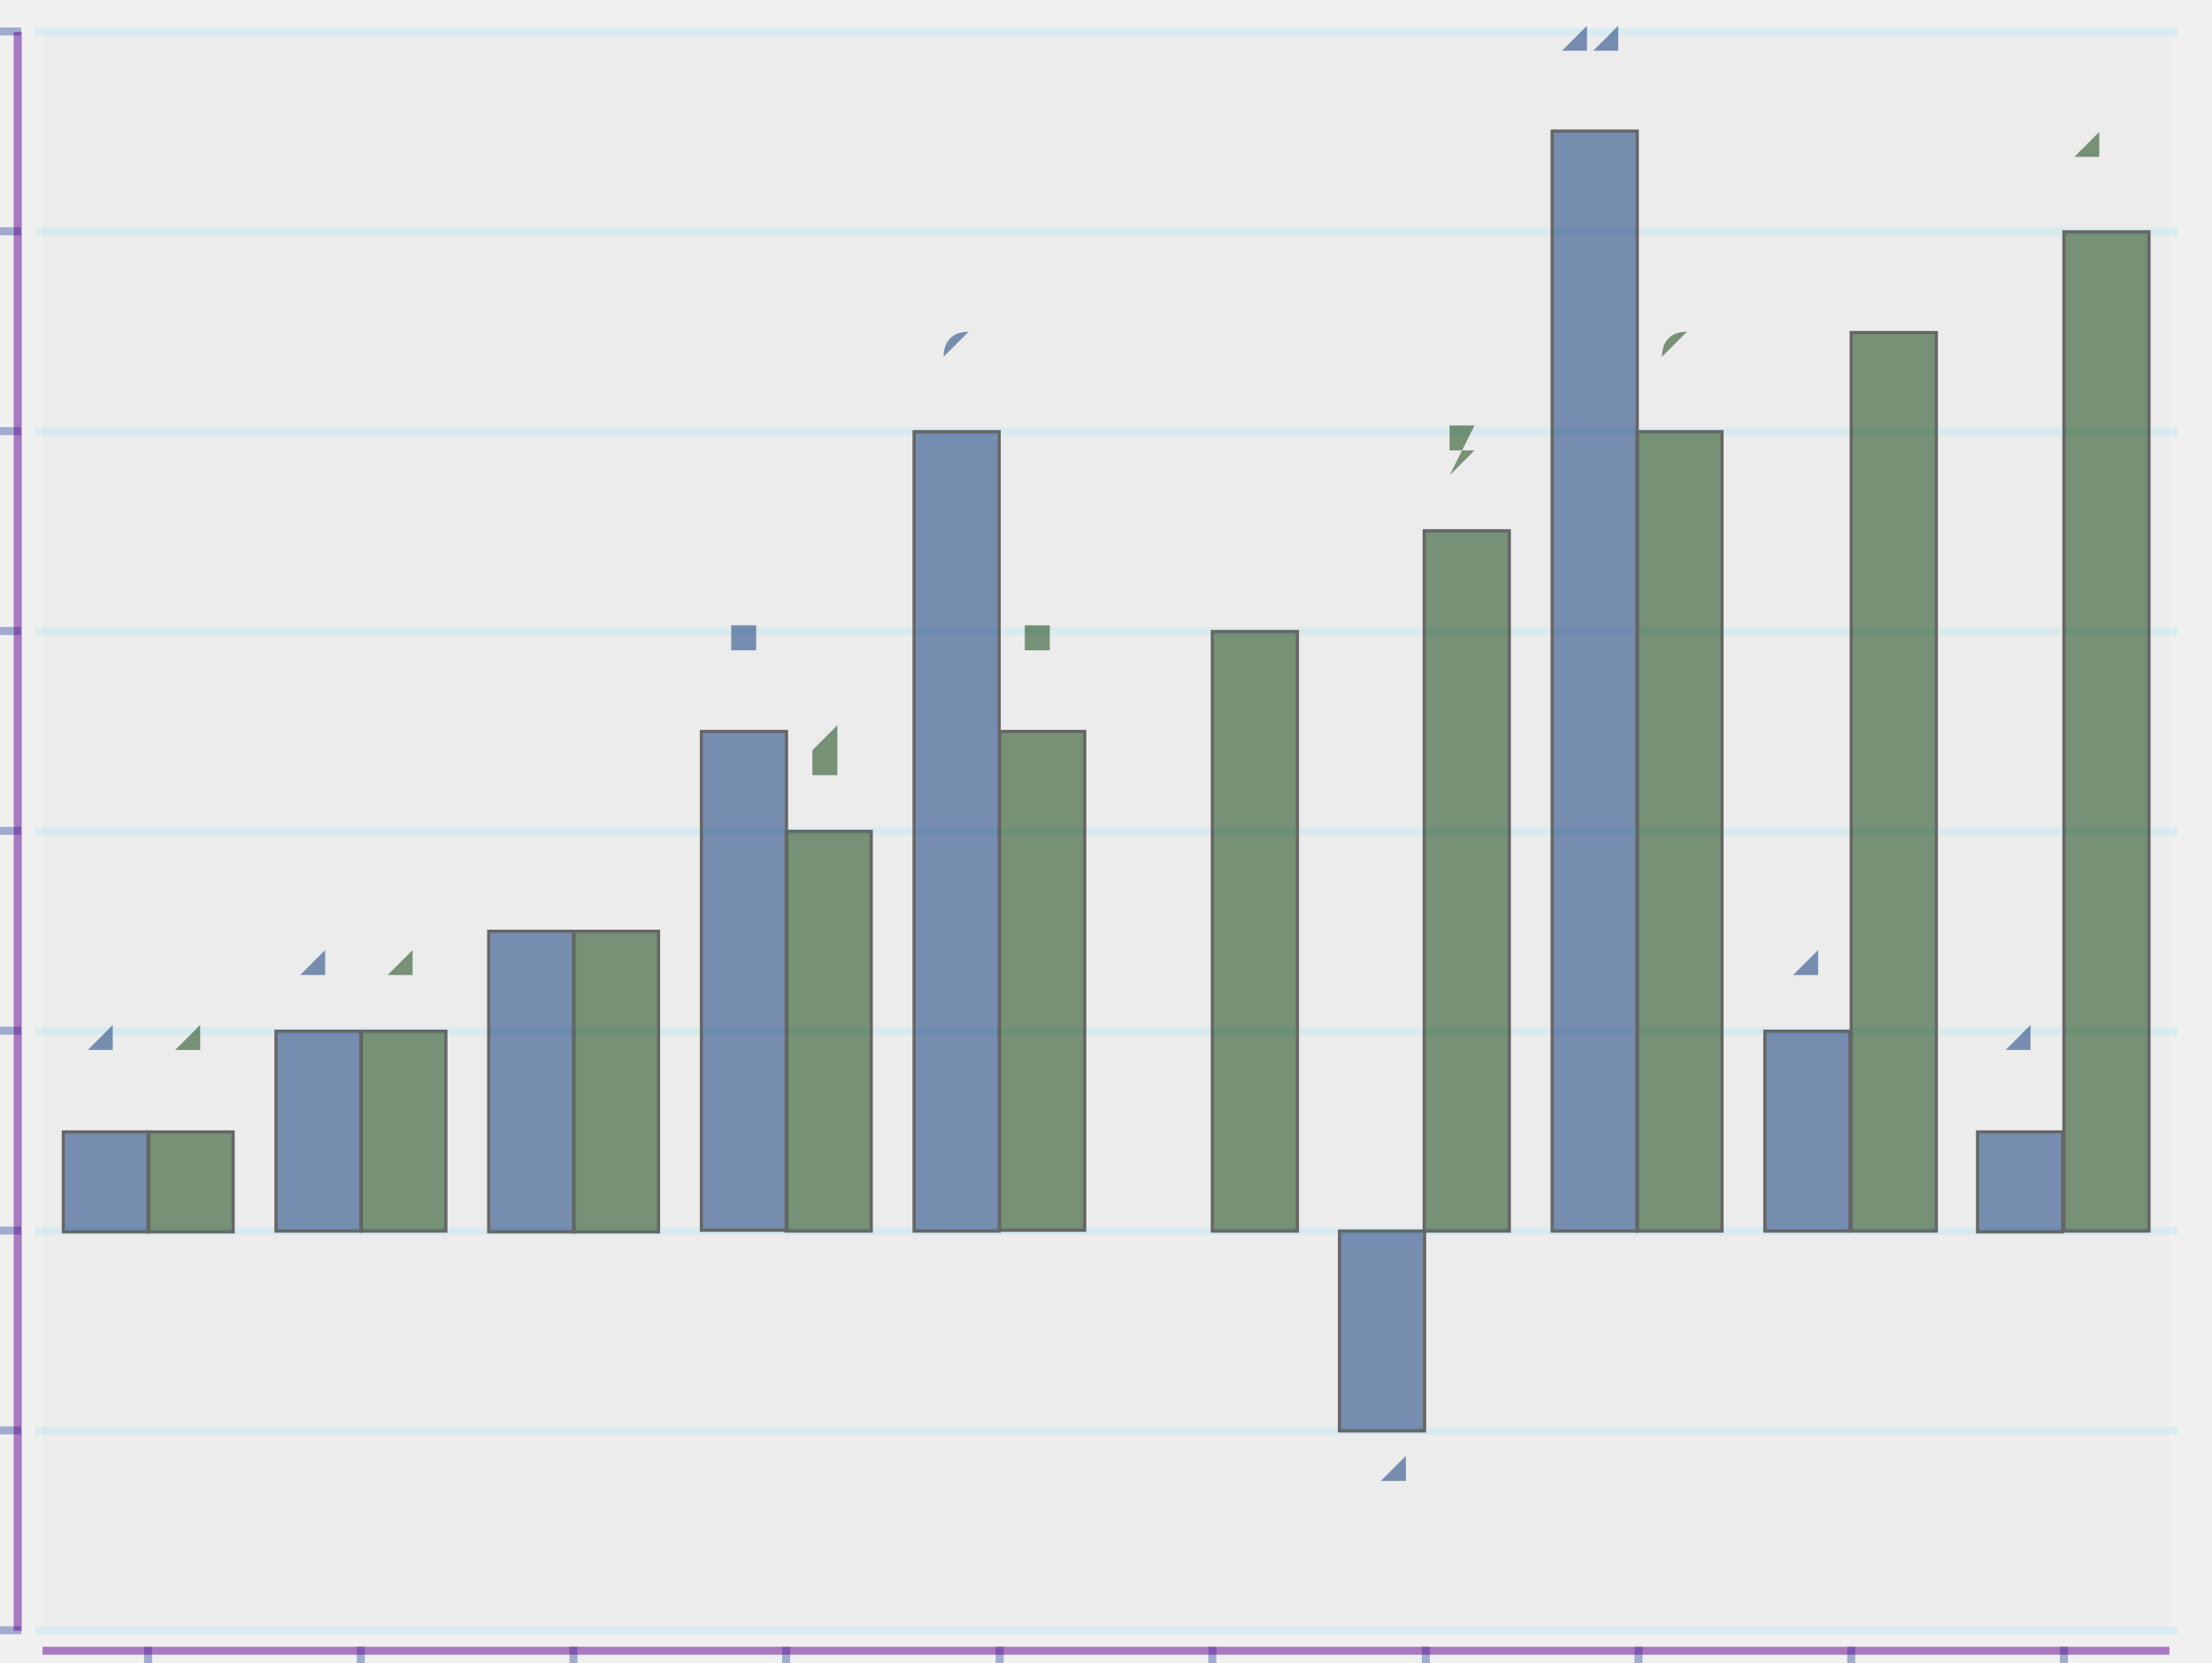
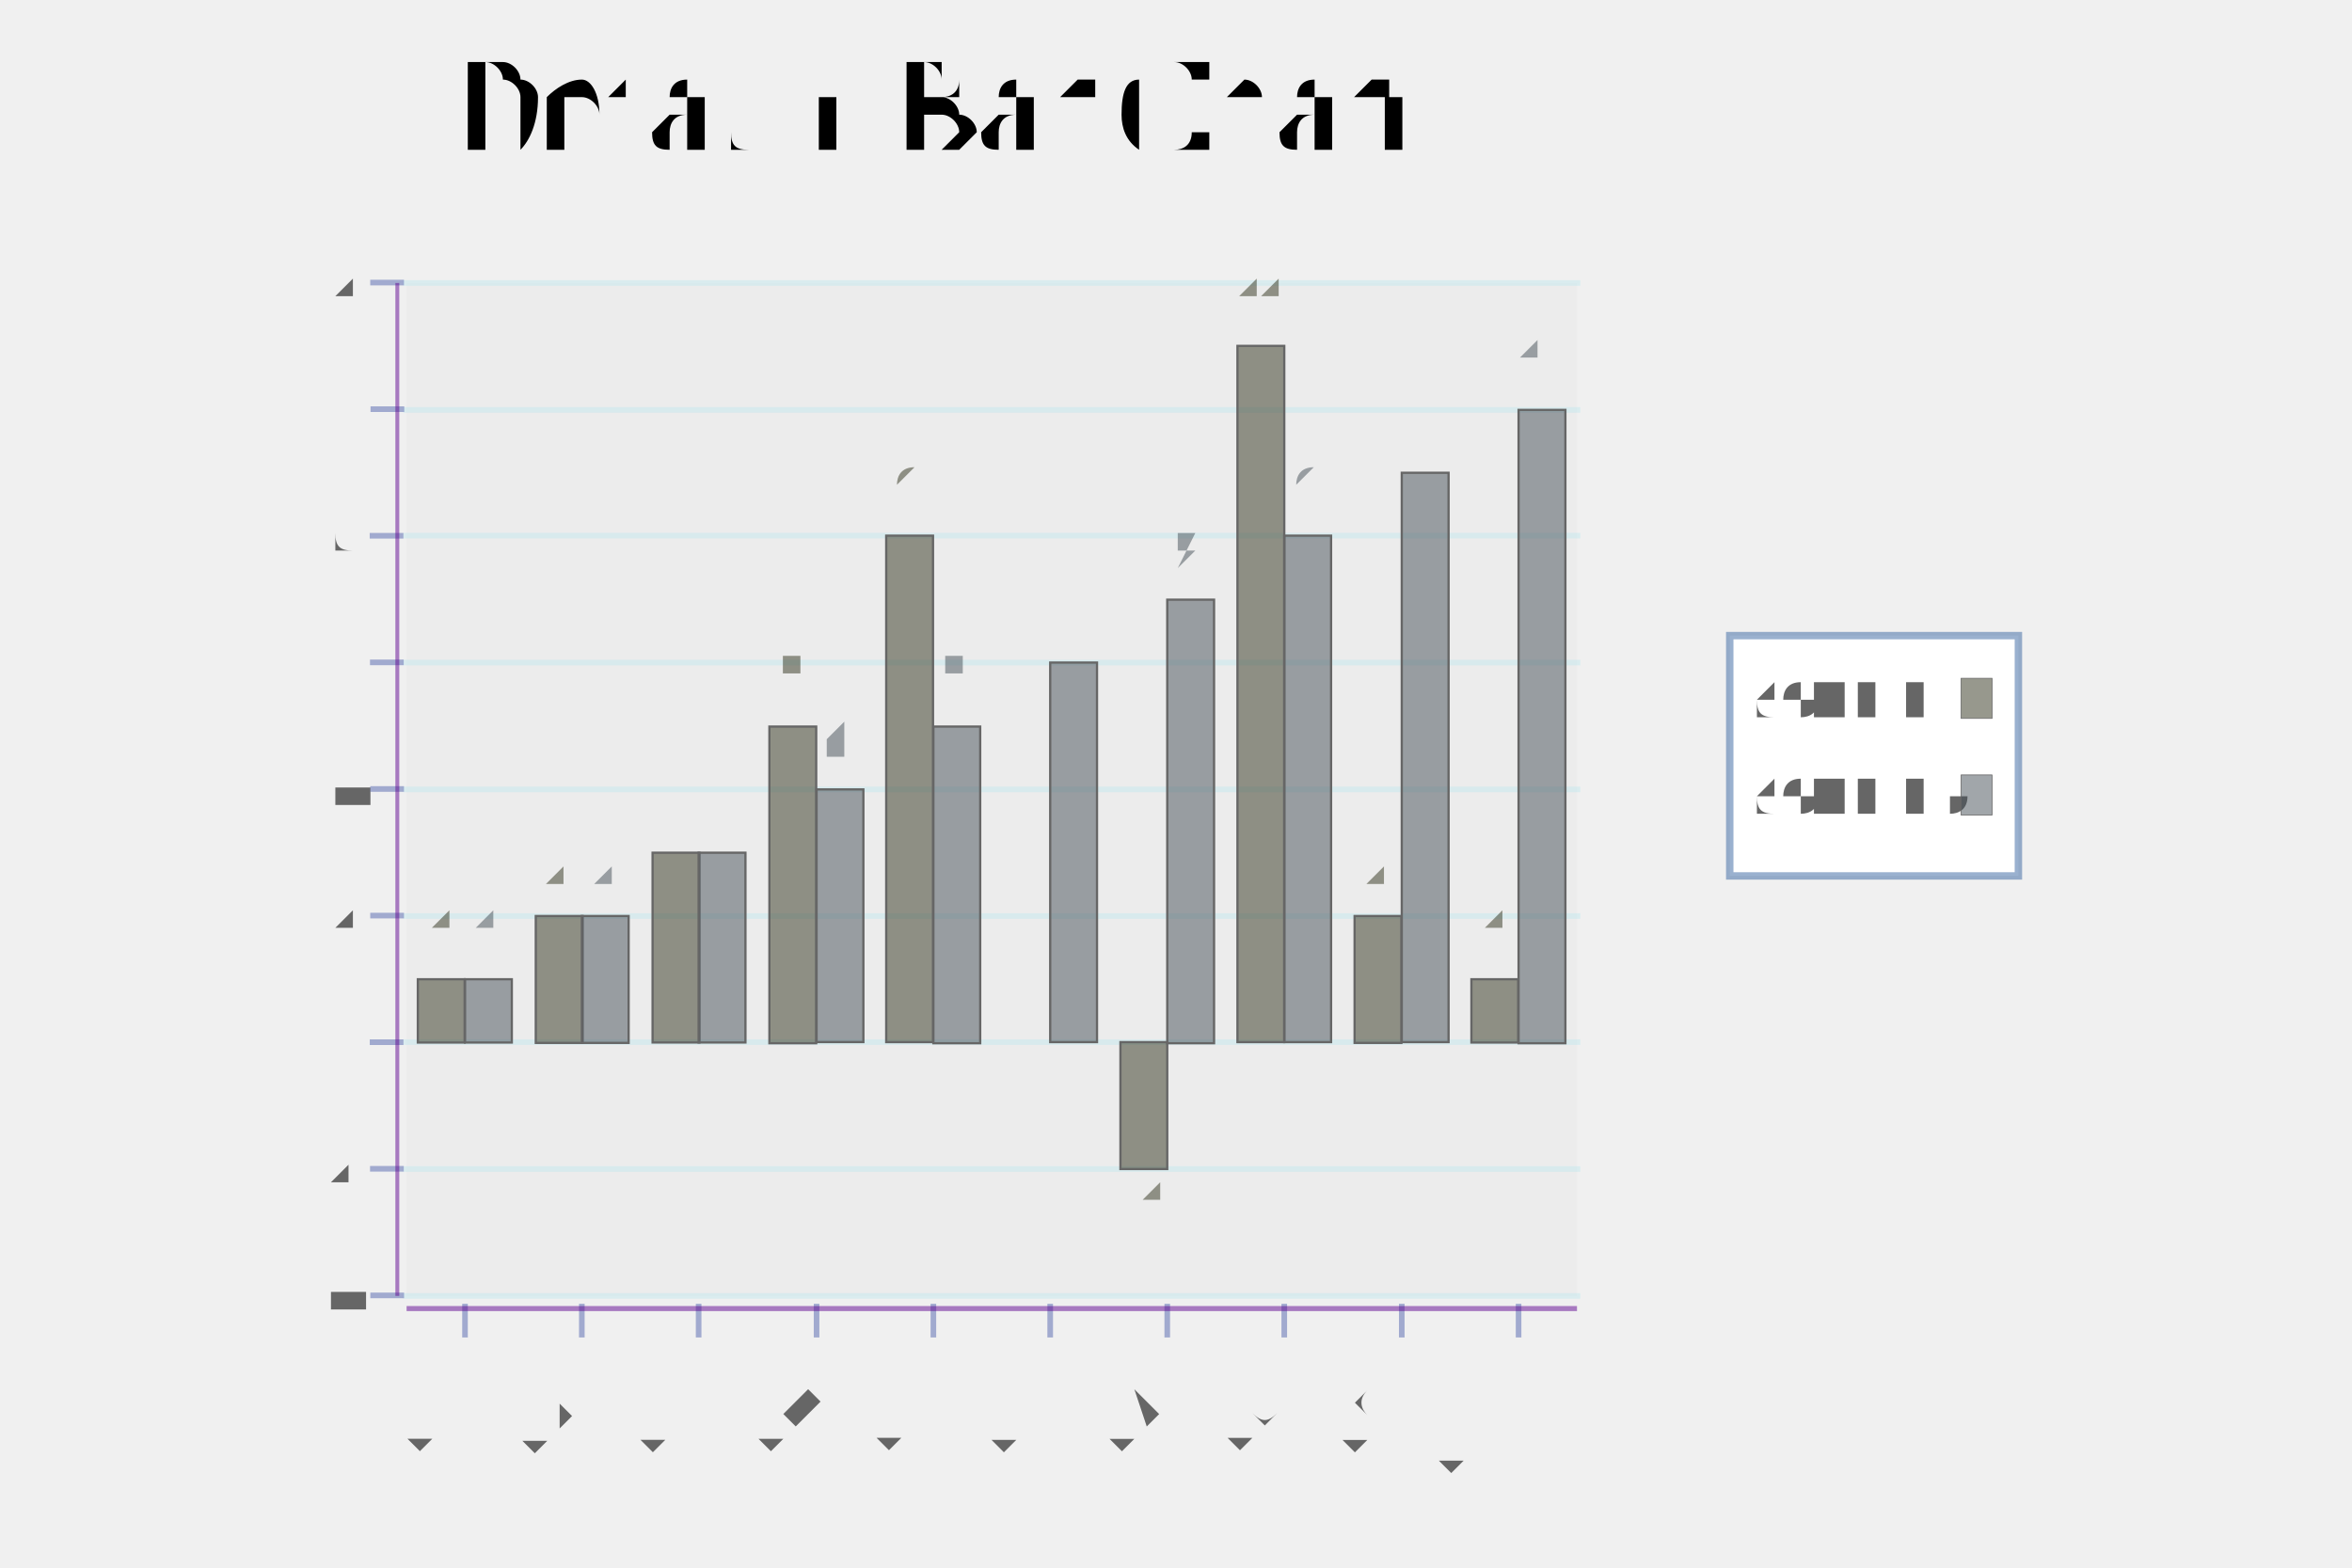
- <svg xmlns="http://www.w3.org/2000/svg" height="300.0" viewBox="-0.685 -0.52 1.37 1.04" width="399.0" version="1.11.1">
-   <style type="text/css">{ shape-rendering: 'crispEdges'; }
-   </style>
-   <defs>
-   </defs>
-   <g transform="translate(-5.170089732108585e-2, -0.57175)" fill-opacity="1.0" font-size="0.12" stroke="none" stroke-width="0.0" fill="#000000" text-anchor="middle">
-     <text transform="rotate(0.0, 0.0, -0.0)" x="0.0" y="-0.0">Default Bar Chart
+ <svg xmlns="http://www.w3.org/2000/svg" height="300.0" viewBox="-0.82 -0.752 1.59 1.396" width="450.0">
+   <g transform="translate(-5.003750000000007e-2, -0.57175)" fill-opacity="1.0" font-size="0.12" stroke="none" stroke-width="0.0" fill="#000000" text-anchor="middle">
+     <text transform="rotate(0.0, -0.1890724, -4.904171364148813e-2)" x="-0.189" y="-4.904171364148813e-2">Default Bar Chart
    </text>
  </g>
  <g stroke-opacity="0.0" fill-opacity="3.0e-2" stroke="#000000" stroke-width="0.0" fill="#666666">
-     <rect height="1.0" width="1.33" x="-0.665" y="-0.5" />
-   </g>
-   <g stroke-opacity="0.3" stroke="#a8e5ee" stroke-width="5.0e-3" fill="none">
-     <polyline points="-0.67,0.5 0.67,0.5" />
-   </g>
-   <g stroke-opacity="0.3" stroke="#a8e5ee" stroke-width="5.0e-3" fill="none">
-     <polyline points="-0.67,0.375 0.67,0.375" />
-   </g>
-   <g stroke-opacity="0.3" stroke="#a8e5ee" stroke-width="5.0e-3" fill="none">
-     <polyline points="-0.67,0.25 0.67,0.25" />
-   </g>
-   <g stroke-opacity="0.3" stroke="#a8e5ee" stroke-width="5.0e-3" fill="none">
-     <polyline points="-0.67,0.125 0.67,0.125" />
-   </g>
-   <g stroke-opacity="0.3" stroke="#a8e5ee" stroke-width="5.0e-3" fill="none">
-     <polyline points="-0.67,-0.0 0.67,-0.0" />
-   </g>
-   <g stroke-opacity="0.3" stroke="#a8e5ee" stroke-width="5.0e-3" fill="none">
-     <polyline points="-0.67,-0.125 0.67,-0.125" />
-   </g>
-   <g stroke-opacity="0.3" stroke="#a8e5ee" stroke-width="5.0e-3" fill="none">
-     <polyline points="-0.67,-0.25 0.67,-0.25" />
-   </g>
-   <g stroke-opacity="0.3" stroke="#a8e5ee" stroke-width="5.0e-3" fill="none">
-     <polyline points="-0.67,-0.375 0.67,-0.375" />
-   </g>
-   <g stroke-opacity="0.3" stroke="#a8e5ee" stroke-width="5.0e-3" fill="none">
-     <polyline points="-0.67,-0.5 0.67,-0.5" />
-   </g>
-   <g fill-opacity="1.0" font-size="5.0e-2" stroke="none" stroke-width="0.0" fill="#666666" text-anchor="end">
-     <text x="-0.726" y="0.514">-4
-     </text>
-   </g>
-   <g fill-opacity="1.0" font-size="5.0e-2" stroke="none" stroke-width="0.0" fill="#666666" text-anchor="end">
-     <text x="-0.726" y="0.39">-2
-     </text>
-   </g>
-   <g fill-opacity="1.0" font-size="5.0e-2" stroke="none" stroke-width="0.0" fill="#666666" text-anchor="end">
-     <text x="-0.726" y="0.265">0
-     </text>
-   </g>
-   <g fill-opacity="1.0" font-size="5.0e-2" stroke="none" stroke-width="0.0" fill="#666666" text-anchor="end">
-     <text x="-0.726" y="0.14">2
-     </text>
-   </g>
-   <g fill-opacity="1.0" font-size="5.0e-2" stroke="none" stroke-width="0.0" fill="#666666" text-anchor="end">
-     <text x="-0.726" y="1.4499999999999999e-2">4
-     </text>
-   </g>
-   <g fill-opacity="1.0" font-size="5.0e-2" stroke="none" stroke-width="0.0" fill="#666666" text-anchor="end">
-     <text x="-0.726" y="-0.111">6
-     </text>
-   </g>
-   <g fill-opacity="1.0" font-size="5.0e-2" stroke="none" stroke-width="0.0" fill="#666666" text-anchor="end">
-     <text x="-0.726" y="-0.235">8
-     </text>
-   </g>
-   <g fill-opacity="1.0" font-size="5.0e-2" stroke="none" stroke-width="0.0" fill="#666666" text-anchor="end">
-     <text x="-0.726" y="-0.36">10
-     </text>
-   </g>
-   <g fill-opacity="1.0" font-size="5.0e-2" stroke="none" stroke-width="0.0" fill="#666666" text-anchor="end">
-     <text x="-0.726" y="-0.485">12
+     <rect height="0.902" width="1.042" x="-0.71" y="-0.5" />
+   </g>
+   <g stroke-opacity="0.3" stroke="#a8e5ee" stroke-width="5.0e-3" fill="none">
+     <polyline points="-0.713,0.402 0.335,0.402" />
+   </g>
+   <g stroke-opacity="0.3" stroke="#a8e5ee" stroke-width="5.0e-3" fill="none">
+     <polyline points="-0.713,0.289 0.335,0.289" />
+   </g>
+   <g stroke-opacity="0.3" stroke="#a8e5ee" stroke-width="5.0e-3" fill="none">
+     <polyline points="-0.713,0.176 0.335,0.176" />
+   </g>
+   <g stroke-opacity="0.3" stroke="#a8e5ee" stroke-width="5.0e-3" fill="none">
+     <polyline points="-0.713,6.369785794813987e-2 0.335,6.369785794813987e-2" />
+   </g>
+   <g stroke-opacity="0.3" stroke="#a8e5ee" stroke-width="5.0e-3" fill="none">
+     <polyline points="-0.713,-4.904171364148813e-2 0.335,-4.904171364148813e-2" />
+   </g>
+   <g stroke-opacity="0.3" stroke="#a8e5ee" stroke-width="5.0e-3" fill="none">
+     <polyline points="-0.713,-0.162 0.335,-0.162" />
+   </g>
+   <g stroke-opacity="0.3" stroke="#a8e5ee" stroke-width="5.0e-3" fill="none">
+     <polyline points="-0.713,-0.275 0.335,-0.275" />
+   </g>
+   <g stroke-opacity="0.3" stroke="#a8e5ee" stroke-width="5.0e-3" fill="none">
+     <polyline points="-0.713,-0.387 0.335,-0.387" />
+   </g>
+   <g stroke-opacity="0.3" stroke="#a8e5ee" stroke-width="5.0e-3" fill="none">
+     <polyline points="-0.713,-0.5 0.335,-0.5" />
+   </g>
+   <g fill-opacity="1.0" font-size="5.0e-2" stroke="none" stroke-width="0.0" fill="#666666" text-anchor="end">
+     <text x="-0.75" y="0.415">-4
+     </text>
+   </g>
+   <g fill-opacity="1.0" font-size="5.0e-2" stroke="none" stroke-width="0.0" fill="#666666" text-anchor="end">
+     <text x="-0.75" y="0.302">-2
+     </text>
+   </g>
+   <g fill-opacity="1.0" font-size="5.0e-2" stroke="none" stroke-width="0.0" fill="#666666" text-anchor="end">
+     <text x="-0.75" y="0.19">0
+     </text>
+   </g>
+   <g fill-opacity="1.0" font-size="5.0e-2" stroke="none" stroke-width="0.0" fill="#666666" text-anchor="end">
+     <text x="-0.75" y="7.677564825253669e-2">2
+     </text>
+   </g>
+   <g fill-opacity="1.0" font-size="5.0e-2" stroke="none" stroke-width="0.0" fill="#666666" text-anchor="end">
+     <text x="-0.75" y="-3.596392333709131e-2">4
+     </text>
+   </g>
+   <g fill-opacity="1.0" font-size="5.0e-2" stroke="none" stroke-width="0.0" fill="#666666" text-anchor="end">
+     <text x="-0.75" y="-0.149">6
+     </text>
+   </g>
+   <g fill-opacity="1.0" font-size="5.0e-2" stroke="none" stroke-width="0.0" fill="#666666" text-anchor="end">
+     <text x="-0.75" y="-0.261">8
+     </text>
+   </g>
+   <g fill-opacity="1.0" font-size="5.0e-2" stroke="none" stroke-width="0.0" fill="#666666" text-anchor="end">
+     <text x="-0.75" y="-0.374">10
+     </text>
+   </g>
+   <g fill-opacity="1.0" font-size="5.0e-2" stroke="none" stroke-width="0.0" fill="#666666" text-anchor="end">
+     <text x="-0.75" y="-0.487">12
    </text>
  </g>
  <g stroke-opacity="0.4" fill-opacity="1.0" stroke="#2c429d" stroke-width="5.0e-3" fill="#5f0391">
-     <g transform="rotate(-90.0, -0.6933268, 0.5)">
-       <polyline points="-0.693,0.515 -0.693,0.485" />
-     </g>
-     <g transform="rotate(-90.0, -0.6933268, 0.375)">
-       <polyline points="-0.693,0.39 -0.693,0.36" />
-     </g>
-     <g transform="rotate(-90.0, -0.6933268, 0.25)">
-       <polyline points="-0.693,0.265 -0.693,0.235" />
-     </g>
-     <g transform="rotate(-90.0, -0.6933268, 0.125)">
-       <polyline points="-0.693,0.14 -0.693,0.11" />
-     </g>
-     <g transform="rotate(-90.0, -0.6933268, -0.0)">
-       <polyline points="-0.693,1.5e-2 -0.693,-1.5e-2" />
-     </g>
-     <g transform="rotate(-90.0, -0.6933268, -0.125)">
-       <polyline points="-0.693,-0.11 -0.693,-0.14" />
-     </g>
-     <g transform="rotate(-90.0, -0.6933268, -0.25)">
-       <polyline points="-0.693,-0.235 -0.693,-0.265" />
-     </g>
-     <g transform="rotate(-90.0, -0.6933268, -0.375)">
-       <polyline points="-0.693,-0.36 -0.693,-0.39" />
-     </g>
-     <g transform="rotate(-90.0, -0.6933268, -0.5)">
-       <polyline points="-0.693,-0.485 -0.693,-0.515" />
+     <g transform="rotate(-90.0, -0.727374, 0.4019166)">
+       <polyline points="-0.727,0.417 -0.727,0.387" />
+     </g>
+     <g transform="rotate(-90.0, -0.727374, 0.289177)">
+       <polyline points="-0.727,0.304 -0.727,0.274" />
+     </g>
+     <g transform="rotate(-90.0, -0.727374, 0.1764374)">
+       <polyline points="-0.727,0.191 -0.727,0.161" />
+     </g>
+     <g transform="rotate(-90.0, -0.727374, 6.369785794813987e-2)">
+       <polyline points="-0.727,7.869785794813987e-2 -0.727,4.869785794813987e-2" />
+     </g>
+     <g transform="rotate(-90.0, -0.727374, -4.904171364148813e-2)">
+       <polyline points="-0.727,-3.404171364148813e-2 -0.727,-6.404171364148813e-2" />
+     </g>
+     <g transform="rotate(-90.0, -0.727374, -0.1617813)">
+       <polyline points="-0.727,-0.147 -0.727,-0.177" />
+     </g>
+     <g transform="rotate(-90.0, -0.727374, -0.2745209)">
+       <polyline points="-0.727,-0.26 -0.727,-0.29" />
+     </g>
+     <g transform="rotate(-90.0, -0.727374, -0.3872604)">
+       <polyline points="-0.727,-0.372 -0.727,-0.402" />
+     </g>
+     <g transform="rotate(-90.0, -0.727374, -0.5)">
+       <polyline points="-0.727,-0.485 -0.727,-0.515" />
    </g>
  </g>
  <g stroke-opacity="0.0" fill-opacity="0.5" stroke="#666666" stroke-width="0.0" fill="#5f0391">
-     <rect height="1.0" width="5.0000000000000044e-3" x="-0.683" y="-0.5" />
-   </g>
-   <g fill-opacity="1.0" font-size="5.0e-2" stroke="none" stroke-width="0.0" fill="#666666" text-anchor="end">
-     <text transform="rotate(-45.0, -0.5985, 0.60875)" x="-0.599" y="0.609">row 1
-     </text>
-   </g>
-   <g fill-opacity="1.0" font-size="5.0e-2" stroke="none" stroke-width="0.0" fill="#666666" text-anchor="end">
-     <text transform="rotate(-45.0, -0.4655, 0.60875)" x="-0.466" y="0.609">row 2
-     </text>
-   </g>
-   <g fill-opacity="1.0" font-size="5.0e-2" stroke="none" stroke-width="0.0" fill="#666666" text-anchor="end">
-     <text transform="rotate(-45.0, -0.3325, 0.60875)" x="-0.333" y="0.609">row 3
-     </text>
-   </g>
-   <g fill-opacity="1.0" font-size="5.0e-2" stroke="none" stroke-width="0.0" fill="#666666" text-anchor="end">
-     <text transform="rotate(-45.0, -0.1995, 0.60875)" x="-0.2" y="0.609">row 4
-     </text>
-   </g>
-   <g fill-opacity="1.0" font-size="5.0e-2" stroke="none" stroke-width="0.0" fill="#666666" text-anchor="end">
-     <text transform="rotate(-45.0, -6.65e-2, 0.60875)" x="-6.65e-2" y="0.609">row 5
-     </text>
-   </g>
-   <g fill-opacity="1.0" font-size="5.0e-2" stroke="none" stroke-width="0.0" fill="#666666" text-anchor="end">
-     <text transform="rotate(-45.0, 6.650000000000011e-2, 0.60875)" x="6.650000000000011e-2" y="0.609">row 6
-     </text>
-   </g>
-   <g fill-opacity="1.0" font-size="5.0e-2" stroke="none" stroke-width="0.0" fill="#666666" text-anchor="end">
-     <text transform="rotate(-45.0, 0.1995, 0.60875)" x="0.2" y="0.609">row 7
-     </text>
-   </g>
-   <g fill-opacity="1.0" font-size="5.0e-2" stroke="none" stroke-width="0.0" fill="#666666" text-anchor="end">
-     <text transform="rotate(-45.0, 0.3325, 0.60875)" x="0.333" y="0.609">row 8
-     </text>
-   </g>
-   <g fill-opacity="1.0" font-size="5.0e-2" stroke="none" stroke-width="0.0" fill="#666666" text-anchor="end">
-     <text transform="rotate(-45.0, 0.4655, 0.60875)" x="0.466" y="0.609">row 9
-     </text>
-   </g>
-   <g fill-opacity="1.0" font-size="5.0e-2" stroke="none" stroke-width="0.0" fill="#666666" text-anchor="end">
-     <text transform="rotate(-45.0, 0.5985, 0.60875)" x="0.599" y="0.609">row 10
+     <rect height="0.902" width="3.4729135892793694e-3" x="-0.72" y="-0.5" />
+   </g>
+   <g fill-opacity="1.0" font-size="5.0e-2" stroke="none" stroke-width="0.0" fill="#666666" text-anchor="end">
+     <text transform="rotate(-45.0, -0.6579157, 0.5)" x="-0.658" y="0.5">row 1
+     </text>
+   </g>
+   <g fill-opacity="1.0" font-size="5.0e-2" stroke="none" stroke-width="0.0" fill="#666666" text-anchor="end">
+     <text transform="rotate(-45.0, -0.5537283, 0.5)" x="-0.554" y="0.5">row 2
+     </text>
+   </g>
+   <g fill-opacity="1.0" font-size="5.0e-2" stroke="none" stroke-width="0.0" fill="#666666" text-anchor="end">
+     <text transform="rotate(-45.0, -0.4495409, 0.5)" x="-0.45" y="0.5">row 3
+     </text>
+   </g>
+   <g fill-opacity="1.0" font-size="5.0e-2" stroke="none" stroke-width="0.0" fill="#666666" text-anchor="end">
+     <text transform="rotate(-45.0, -0.3453535, 0.5)" x="-0.345" y="0.5">row 4
+     </text>
+   </g>
+   <g fill-opacity="1.0" font-size="5.0e-2" stroke="none" stroke-width="0.0" fill="#666666" text-anchor="end">
+     <text transform="rotate(-45.0, -0.2411661, 0.5)" x="-0.241" y="0.5">row 5
+     </text>
+   </g>
+   <g fill-opacity="1.0" font-size="5.0e-2" stroke="none" stroke-width="0.0" fill="#666666" text-anchor="end">
+     <text transform="rotate(-45.0, -0.1369787, 0.5)" x="-0.137" y="0.5">row 6
+     </text>
+   </g>
+   <g fill-opacity="1.0" font-size="5.0e-2" stroke="none" stroke-width="0.0" fill="#666666" text-anchor="end">
+     <text transform="rotate(-45.0, -3.2791250109975634e-2, 0.5)" x="-3.2791250109975634e-2" y="0.5">row 7
+     </text>
+   </g>
+   <g fill-opacity="1.0" font-size="5.0e-2" stroke="none" stroke-width="0.0" fill="#666666" text-anchor="end">
+     <text transform="rotate(-45.0, 7.139615756840478e-2, 0.5)" x="7.139615756840478e-2" y="0.5">row 8
+     </text>
+   </g>
+   <g fill-opacity="1.0" font-size="5.0e-2" stroke="none" stroke-width="0.0" fill="#666666" text-anchor="end">
+     <text transform="rotate(-45.0, 0.1755836, 0.5)" x="0.176" y="0.5">row 9
+     </text>
+   </g>
+   <g fill-opacity="1.0" font-size="5.0e-2" stroke="none" stroke-width="0.0" fill="#666666" text-anchor="end">
+     <text transform="rotate(-45.0, 0.279771, 0.5)" x="0.28" y="0.5">row 10
    </text>
  </g>
  <g stroke-opacity="0.4" fill-opacity="1.0" stroke="#2c429d" stroke-width="5.0e-3" fill="#5f0391">
-     <polyline points="-0.599,0.54 -0.599,0.51" />
-     <polyline points="-0.466,0.54 -0.466,0.51" />
-     <polyline points="-0.333,0.54 -0.333,0.51" />
-     <polyline points="-0.2,0.54 -0.2,0.51" />
-     <polyline points="-6.65e-2,0.54 -6.65e-2,0.51" />
-     <polyline points="6.650000000000011e-2,0.54 6.650000000000011e-2,0.51" />
-     <polyline points="0.2,0.54 0.2,0.51" />
-     <polyline points="0.333,0.54 0.333,0.51" />
-     <polyline points="0.466,0.54 0.466,0.51" />
-     <polyline points="0.599,0.54 0.599,0.51" />
+     <polyline points="-0.658,0.439 -0.658,0.409" />
+     <polyline points="-0.554,0.439 -0.554,0.409" />
+     <polyline points="-0.45,0.439 -0.45,0.409" />
+     <polyline points="-0.345,0.439 -0.345,0.409" />
+     <polyline points="-0.241,0.439 -0.241,0.409" />
+     <polyline points="-0.137,0.439 -0.137,0.409" />
+     <polyline points="-3.2791250109975634e-2,0.439 -3.2791250109975634e-2,0.409" />
+     <polyline points="7.139615756840478e-2,0.439 7.139615756840478e-2,0.409" />
+     <polyline points="0.176,0.439 0.176,0.409" />
+     <polyline points="0.28,0.439 0.28,0.409" />
  </g>
  <g stroke-opacity="0.0" fill-opacity="0.5" stroke="#666666" stroke-width="0.0" fill="#5f0391">
-     <rect height="5.0000000000000044e-3" width="1.33" x="-0.665" y="0.51" />
-   </g>
-   <g stroke-opacity="1.0" fill-opacity="0.5" stroke="#666666" stroke-width="2.0e-3" fill="#032f74">
-     <rect height="6.25e-2" width="5.3200000000000025e-2" x="-0.652" y="0.188" />
-     <rect height="0.125" width="5.3200000000000025e-2" x="-0.519" y="0.125" />
-     <rect height="0.188" width="5.319999999999997e-2" x="-0.386" y="6.25e-2" />
-     <rect height="0.312" width="5.319999999999997e-2" x="-0.253" y="-6.25e-2" />
-     <rect height="0.5" width="5.3200000000000025e-2" x="-0.12" y="-0.25" />
-     <rect height="0.0" width="5.3199999999999914e-2" x="1.3299999999999867e-2" y="0.25" />
-     <rect height="0.125" width="5.3200000000000025e-2" x="0.146" y="0.25" />
-     <rect height="0.688" width="5.3199999999999914e-2" x="0.279" y="-0.438" />
-     <rect height="0.125" width="5.3200000000000136e-2" x="0.412" y="0.125" />
-     <rect height="6.25e-2" width="5.3200000000000136e-2" x="0.545" y="0.188" />
-   </g>
-   <g stroke-opacity="1.0" fill-opacity="0.5" stroke="#666666" stroke-width="2.0e-3" fill="#003601">
-     <rect height="6.25e-2" width="5.3200000000000025e-2" x="-0.599" y="0.188" />
-     <rect height="0.125" width="5.319999999999997e-2" x="-0.466" y="0.125" />
-     <rect height="0.188" width="5.319999999999997e-2" x="-0.333" y="6.25e-2" />
-     <rect height="0.25" width="5.319999999999997e-2" x="-0.2" y="-0.0" />
-     <rect height="0.312" width="5.3200000000000025e-2" x="-6.650000000000011e-2" y="-6.25e-2" />
-     <rect height="0.375" width="5.3200000000000025e-2" x="6.649999999999978e-2" y="-0.125" />
-     <rect height="0.438" width="5.3199999999999914e-2" x="0.199" y="-0.188" />
-     <rect height="0.5" width="5.3200000000000025e-2" x="0.332" y="-0.25" />
-     <rect height="0.562" width="5.3199999999999914e-2" x="0.466" y="-0.312" />
-     <rect height="0.625" width="5.3199999999999914e-2" x="0.599" y="-0.375" />
-   </g>
-   <g fill-opacity="0.5" font-size="4.0e-2" stroke="none" stroke-width="0.0" fill="#032f74" text-anchor="middle">
-     <text x="-0.625" y="0.155">1
-     </text>
-     <text x="-0.492" y="9.250000000000003e-2">2
-     </text>
-     <text x="-0.359" y="3.0000000000000027e-2">3
-     </text>
-     <text x="-0.226" y="-9.499999999999997e-2">5
-     </text>
-     <text x="-9.310000000000018e-2" y="-0.282">8
-     </text>
-     <text x="3.9899999999999936e-2" y="0.218">0
-     </text>
-     <text x="0.173" y="0.407">-2
-     </text>
-     <text x="0.306" y="-0.47">11
-     </text>
-     <text x="0.439" y="9.250000000000003e-2">2
-     </text>
-     <text x="0.572" y="0.155">1
-     </text>
-   </g>
-   <g fill-opacity="0.5" font-size="4.0e-2" stroke="none" stroke-width="0.0" fill="#003601" text-anchor="middle">
-     <text x="-0.572" y="0.155">1
-     </text>
-     <text x="-0.439" y="9.250000000000003e-2">2
-     </text>
-     <text x="-0.306" y="3.0000000000000027e-2">3
-     </text>
-     <text x="-0.173" y="-3.249999999999997e-2">4
-     </text>
-     <text x="-3.990000000000016e-2" y="-9.499999999999997e-2">5
-     </text>
-     <text x="9.309999999999974e-2" y="-0.157">6
-     </text>
-     <text x="0.226" y="-0.22">7
-     </text>
-     <text x="0.359" y="-0.282">8
-     </text>
-     <text x="0.492" y="-0.345">9
-     </text>
-     <text x="0.625" y="-0.407">10
+     <rect height="4.509582863585104e-3" width="1.042" x="-0.71" y="0.411" />
+   </g>
+   <g stroke-opacity="1.0" fill-opacity="0.5" stroke="#666666" stroke-width="2.0e-3" fill="#31331c">
+     <rect height="5.6369785794814e-2" width="4.16749630713521e-2" x="-0.7" y="0.12" />
+     <rect height="0.113" width="4.16749630713521e-2" x="-0.595" y="6.369785794813987e-2" />
+     <rect height="0.169" width="4.1674963071352156e-2" x="-0.491" y="7.328072153325871e-3" />
+     <rect height="0.282" width="4.16749630713521e-2" x="-0.387" y="-0.105" />
+     <rect height="0.451" width="4.167496307135232e-2" x="-0.283" y="-0.275" />
+     <rect height="0.0" width="4.16749630713521e-2" x="-0.179" y="0.176" />
+     <rect height="0.113" width="4.167496307135221e-2" x="-7.446621318132784e-2" y="0.176" />
+     <rect height="0.62" width="4.167496307135188e-2" x="2.972119449705246e-2" y="-0.444" />
+     <rect height="0.113" width="4.167496307135232e-2" x="0.134" y="6.369785794813987e-2" />
+     <rect height="5.6369785794814e-2" width="4.16749630713521e-2" x="0.238" y="0.12" />
+   </g>
+   <g stroke-opacity="1.0" fill-opacity="0.5" stroke="#666666" stroke-width="2.0e-3" fill="#454e56">
+     <rect height="5.6369785794814e-2" width="4.167496307135221e-2" x="-0.658" y="0.12" />
+     <rect height="0.113" width="4.167496307135221e-2" x="-0.554" y="6.369785794813987e-2" />
+     <rect height="0.169" width="4.1674963071352156e-2" x="-0.45" y="7.328072153325871e-3" />
+     <rect height="0.225" width="4.1674963071352156e-2" x="-0.345" y="-4.904171364148813e-2" />
+     <rect height="0.282" width="4.16749630713521e-2" x="-0.241" y="-0.105" />
+     <rect height="0.338" width="4.16749630713521e-2" x="-0.137" y="-0.162" />
+     <rect height="0.395" width="4.167496307135188e-2" x="-3.2791250109975634e-2" y="-0.218" />
+     <rect height="0.451" width="4.167496307135232e-2" x="7.139615756840434e-2" y="-0.275" />
+     <rect height="0.507" width="4.167496307135199e-2" x="0.176" y="-0.331" />
+     <rect height="0.564" width="4.167496307135221e-2" x="0.28" y="-0.387" />
+   </g>
+   <g fill-opacity="0.5" font-size="4.0e-2" stroke="none" stroke-width="0.0" fill="#31331c" text-anchor="middle">
+     <text x="-0.679" y="9.07553551296506e-2">1
+     </text>
+     <text x="-0.575" y="3.438556933483661e-2">2
+     </text>
+     <text x="-0.47" y="-2.198421645997739e-2">3
+     </text>
+     <text x="-0.366" y="-0.135">5
+     </text>
+     <text x="-0.262" y="-0.304">8
+     </text>
+     <text x="-0.158" y="0.147">0
+     </text>
+     <text x="-5.362873164565185e-2" y="0.318">-2
+     </text>
+     <text x="5.055867603272857e-2" y="-0.473">11
+     </text>
+     <text x="0.155" y="3.438556933483661e-2">2
+     </text>
+     <text x="0.259" y="9.07553551296506e-2">1
+     </text>
+   </g>
+   <g fill-opacity="0.5" font-size="4.0e-2" stroke="none" stroke-width="0.0" fill="#454e56" text-anchor="middle">
+     <text x="-0.637" y="9.07553551296506e-2">1
+     </text>
+     <text x="-0.533" y="3.438556933483661e-2">2
+     </text>
+     <text x="-0.429" y="-2.198421645997739e-2">3
+     </text>
+     <text x="-0.325" y="-7.835400225479128e-2">4
+     </text>
+     <text x="-0.22" y="-0.135">5
+     </text>
+     <text x="-0.116" y="-0.191">6
+     </text>
+     <text x="-1.1953768574299639e-2" y="-0.247">7
+     </text>
+     <text x="9.223363910408056e-2" y="-0.304">8
+     </text>
+     <text x="0.196" y="-0.36">9
+     </text>
+     <text x="0.301" y="-0.417">10
    </text>
  </g>
  <g stroke-opacity="0.5" fill-opacity="1.0" stroke="#3764a0" stroke-width="6.600000000000001e-3" fill="#ffffff">
-     <rect height="0.238" width="0.37" x="0.861" y="-0.152" />
+     <rect height="0.214" width="0.257" x="0.468" y="-0.186" />
  </g>
  <g fill-opacity="1.0" font-size="5.280000000000001e-2" stroke="none" stroke-width="0.0" fill="#666666" text-anchor="start">
-     <text x="0.894" y="2.53137850920645e-2">column 2
-     </text>
-   </g>
-   <g stroke-opacity="1.0" fill-opacity="0.5" stroke="#666666" stroke-width="6.6e-4" fill="#003601">
-     <rect height="3.96e-2" width="3.960000000000008e-2" x="1.158" y="-1.4286214907935503e-2" />
+     <text x="0.491" y="-2.6210791348758034e-2">column 2
+     </text>
+   </g>
+   <g stroke-opacity="1.0" fill-opacity="0.5" stroke="#666666" stroke-width="6.6e-4" fill="#454e56">
+     <rect height="3.571589627959404e-2" width="2.750547562709249e-2" x="0.674" y="-6.192668762835207e-2" />
  </g>
  <g fill-opacity="1.0" font-size="5.280000000000001e-2" stroke="none" stroke-width="0.0" fill="#666666" text-anchor="start">
-     <text x="0.894" y="-6.972621490793551e-2">column 1
-     </text>
-   </g>
-   <g stroke-opacity="1.0" fill-opacity="0.5" stroke="#666666" stroke-width="6.6e-4" fill="#032f74">
-     <rect height="3.9599999999999996e-2" width="3.960000000000008e-2" x="1.158" y="-0.109" />
+     <text x="0.491" y="-0.112">column 1
+     </text>
+   </g>
+   <g stroke-opacity="1.0" fill-opacity="0.5" stroke="#666666" stroke-width="6.6e-4" fill="#31331c">
+     <rect height="3.571589627959415e-2" width="2.750547562709249e-2" x="0.674" y="-0.148" />
  </g>
</svg>
